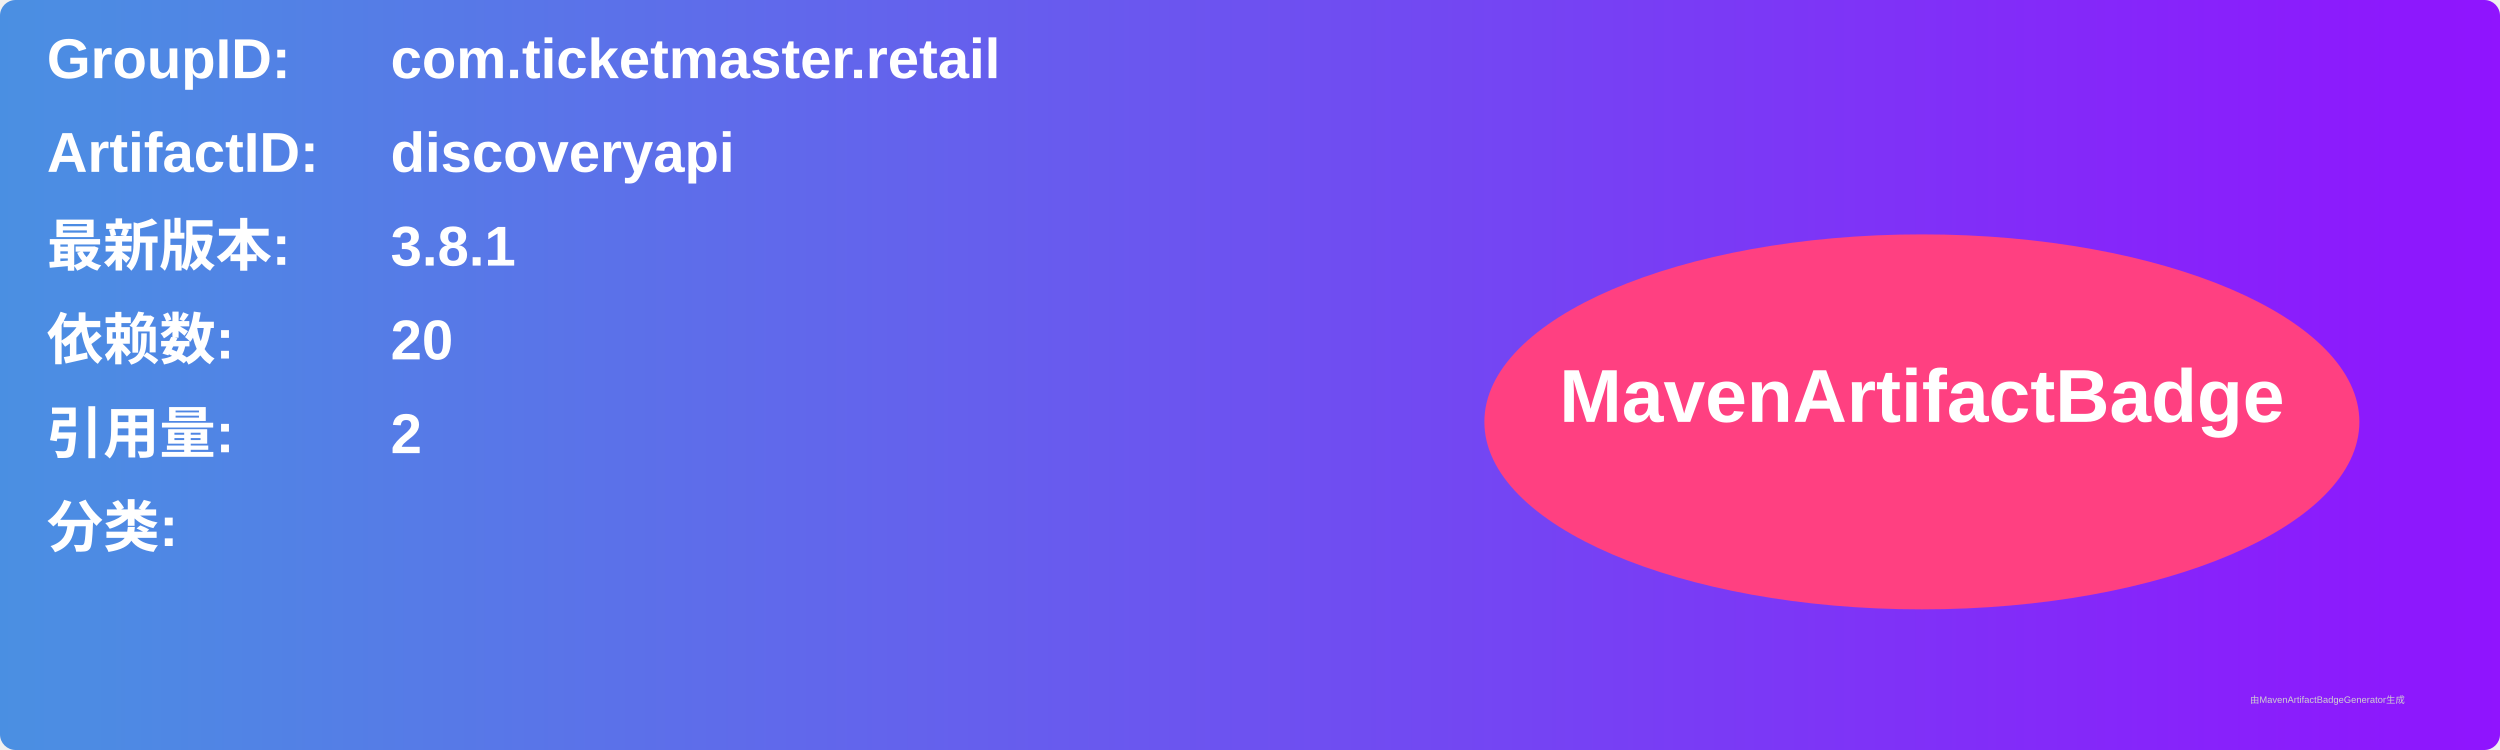
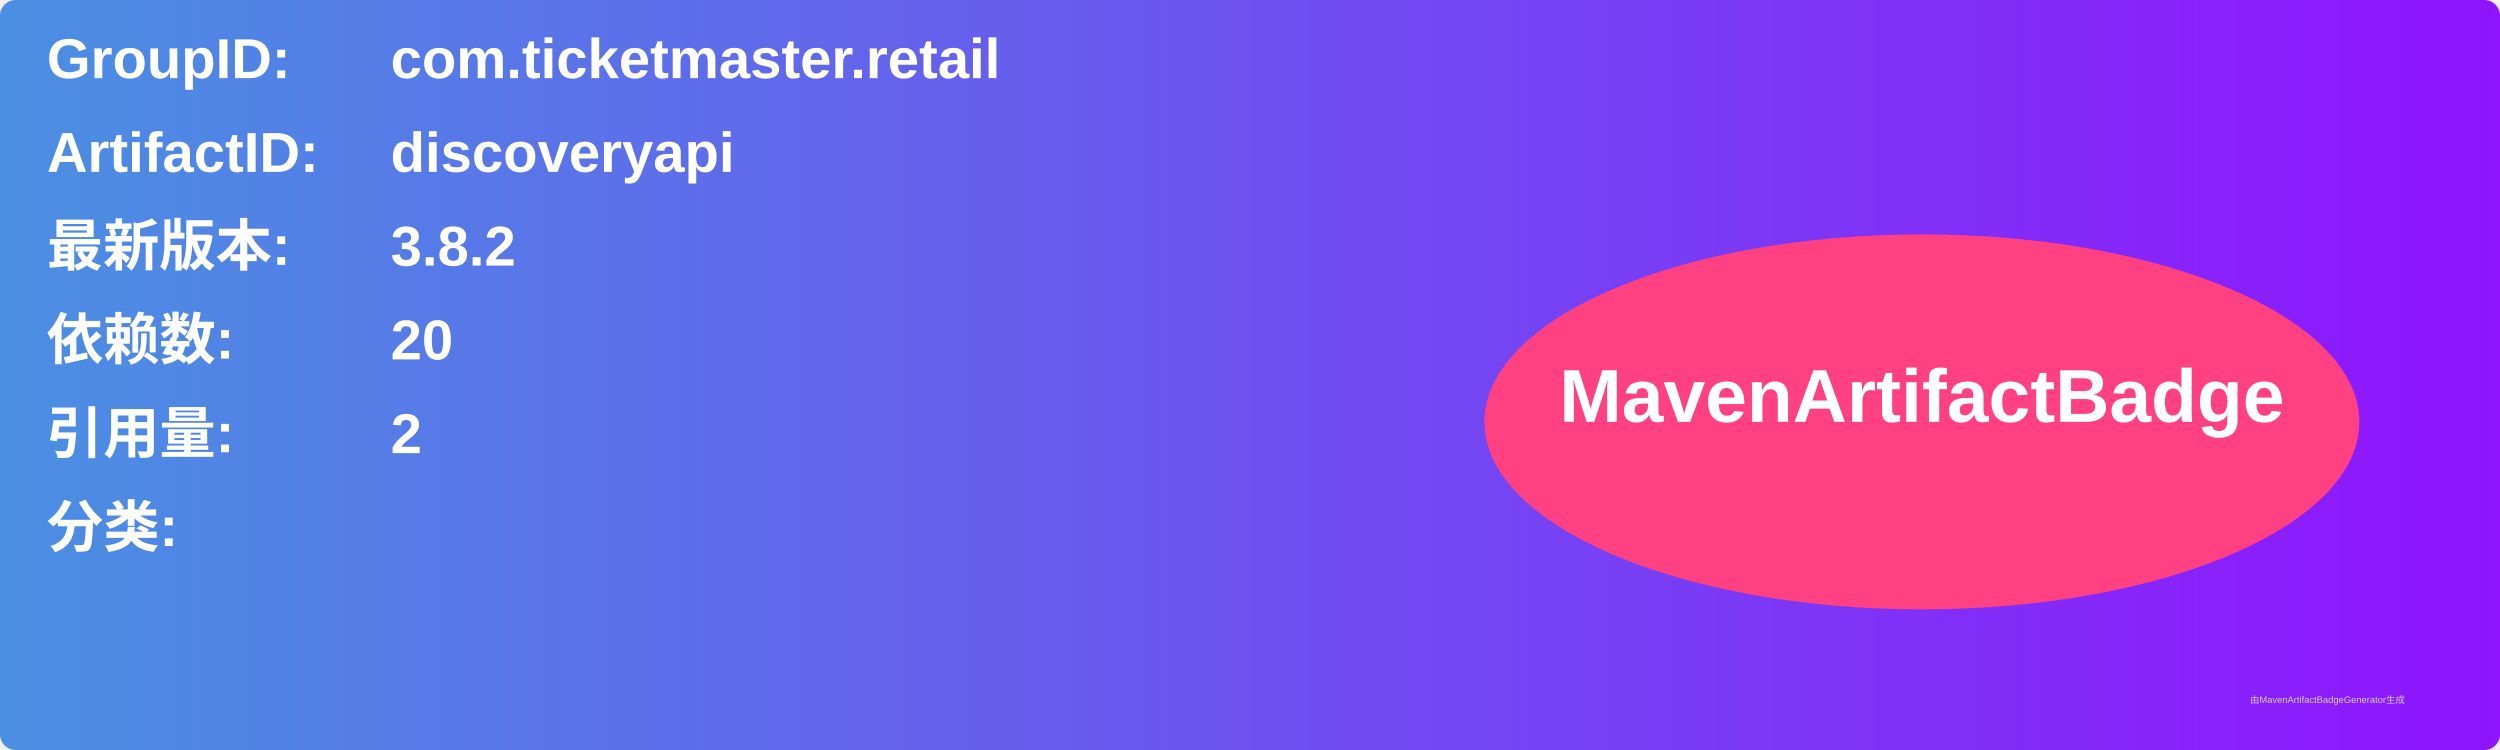
<svg xmlns="http://www.w3.org/2000/svg" width="800" height="240" viewBox="0 0 800 240">
  <linearGradient id="grad" x1="0%" y1="0%" x2="100%" y2="0%">
    <stop offset="0%" stop-color="#4a90e2" />
    <stop offset="100%" stop-color="#9013fe" />
  </linearGradient>
  <rect width="100%" height="100%" rx="5" ry="5" fill="url(#grad)" />
  <g transform="translate(15, 15)">
    <text x="0" y="10" font-family="Arial" font-size="18" fill="white" font-weight="bold" width="260">GroupID:</text>
    <text x="110" y="10" font-family="Arial" font-size="18" fill="white" font-weight="bold" width="460">com.ticketmaster.retail</text>
    <text x="0" y="40" font-family="Arial" font-size="18" fill="white" font-weight="bold" width="260">ArtifactID:</text>
    <text x="110" y="40" font-family="Arial" font-size="18" fill="white" font-weight="bold" width="460">discoveryapi</text>
    <text x="0" y="70" font-family="Arial" font-size="18" fill="white" font-weight="bold">最新版本:</text>
    <text x="110" y="70" font-family="Arial" font-size="18" fill="white" font-weight="bold">
-       <tspan font-weight="bold">3.8.1</tspan>
+       <tspan font-weight="bold">3.8.2</tspan>
    </text>
    <text x="0" y="100" font-family="Arial" font-size="18" fill="white" font-weight="bold">依赖数: </text>
    <text x="110" y="100" font-family="Arial" font-size="18" fill="white">
      <tspan font-weight="bold">20</tspan>
    </text>
    <text x="0" y="130" font-family="Arial" font-size="18" fill="white" font-weight="bold">引用量: </text>
    <text x="110" y="130" font-family="Arial" font-size="18" fill="white">
      <tspan font-weight="bold">2</tspan>
    </text>
    <text x="0" y="160" font-family="Arial" font-size="18" fill="white" font-weight="bold">分类:</text>
    <text x="10" y="190" font-family="Arial" font-size="10" fill="white">
      <tspan font-weight="bold" />
    </text>
    <ellipse cx="600" cy="120" rx="140" ry="60" fill="#ff4081" />
    <text x="600" y="120" text-anchor="middle" font-family="Arial" font-size="24" fill="white" font-weight="bold">MavenArtifactBadge</text>
  </g>
  <text x="720" y="225" font-family="Arial" font-size="3" fill="#d0d0d0">由MavenArtifactBadgeGenerator生成</text>
</svg>
